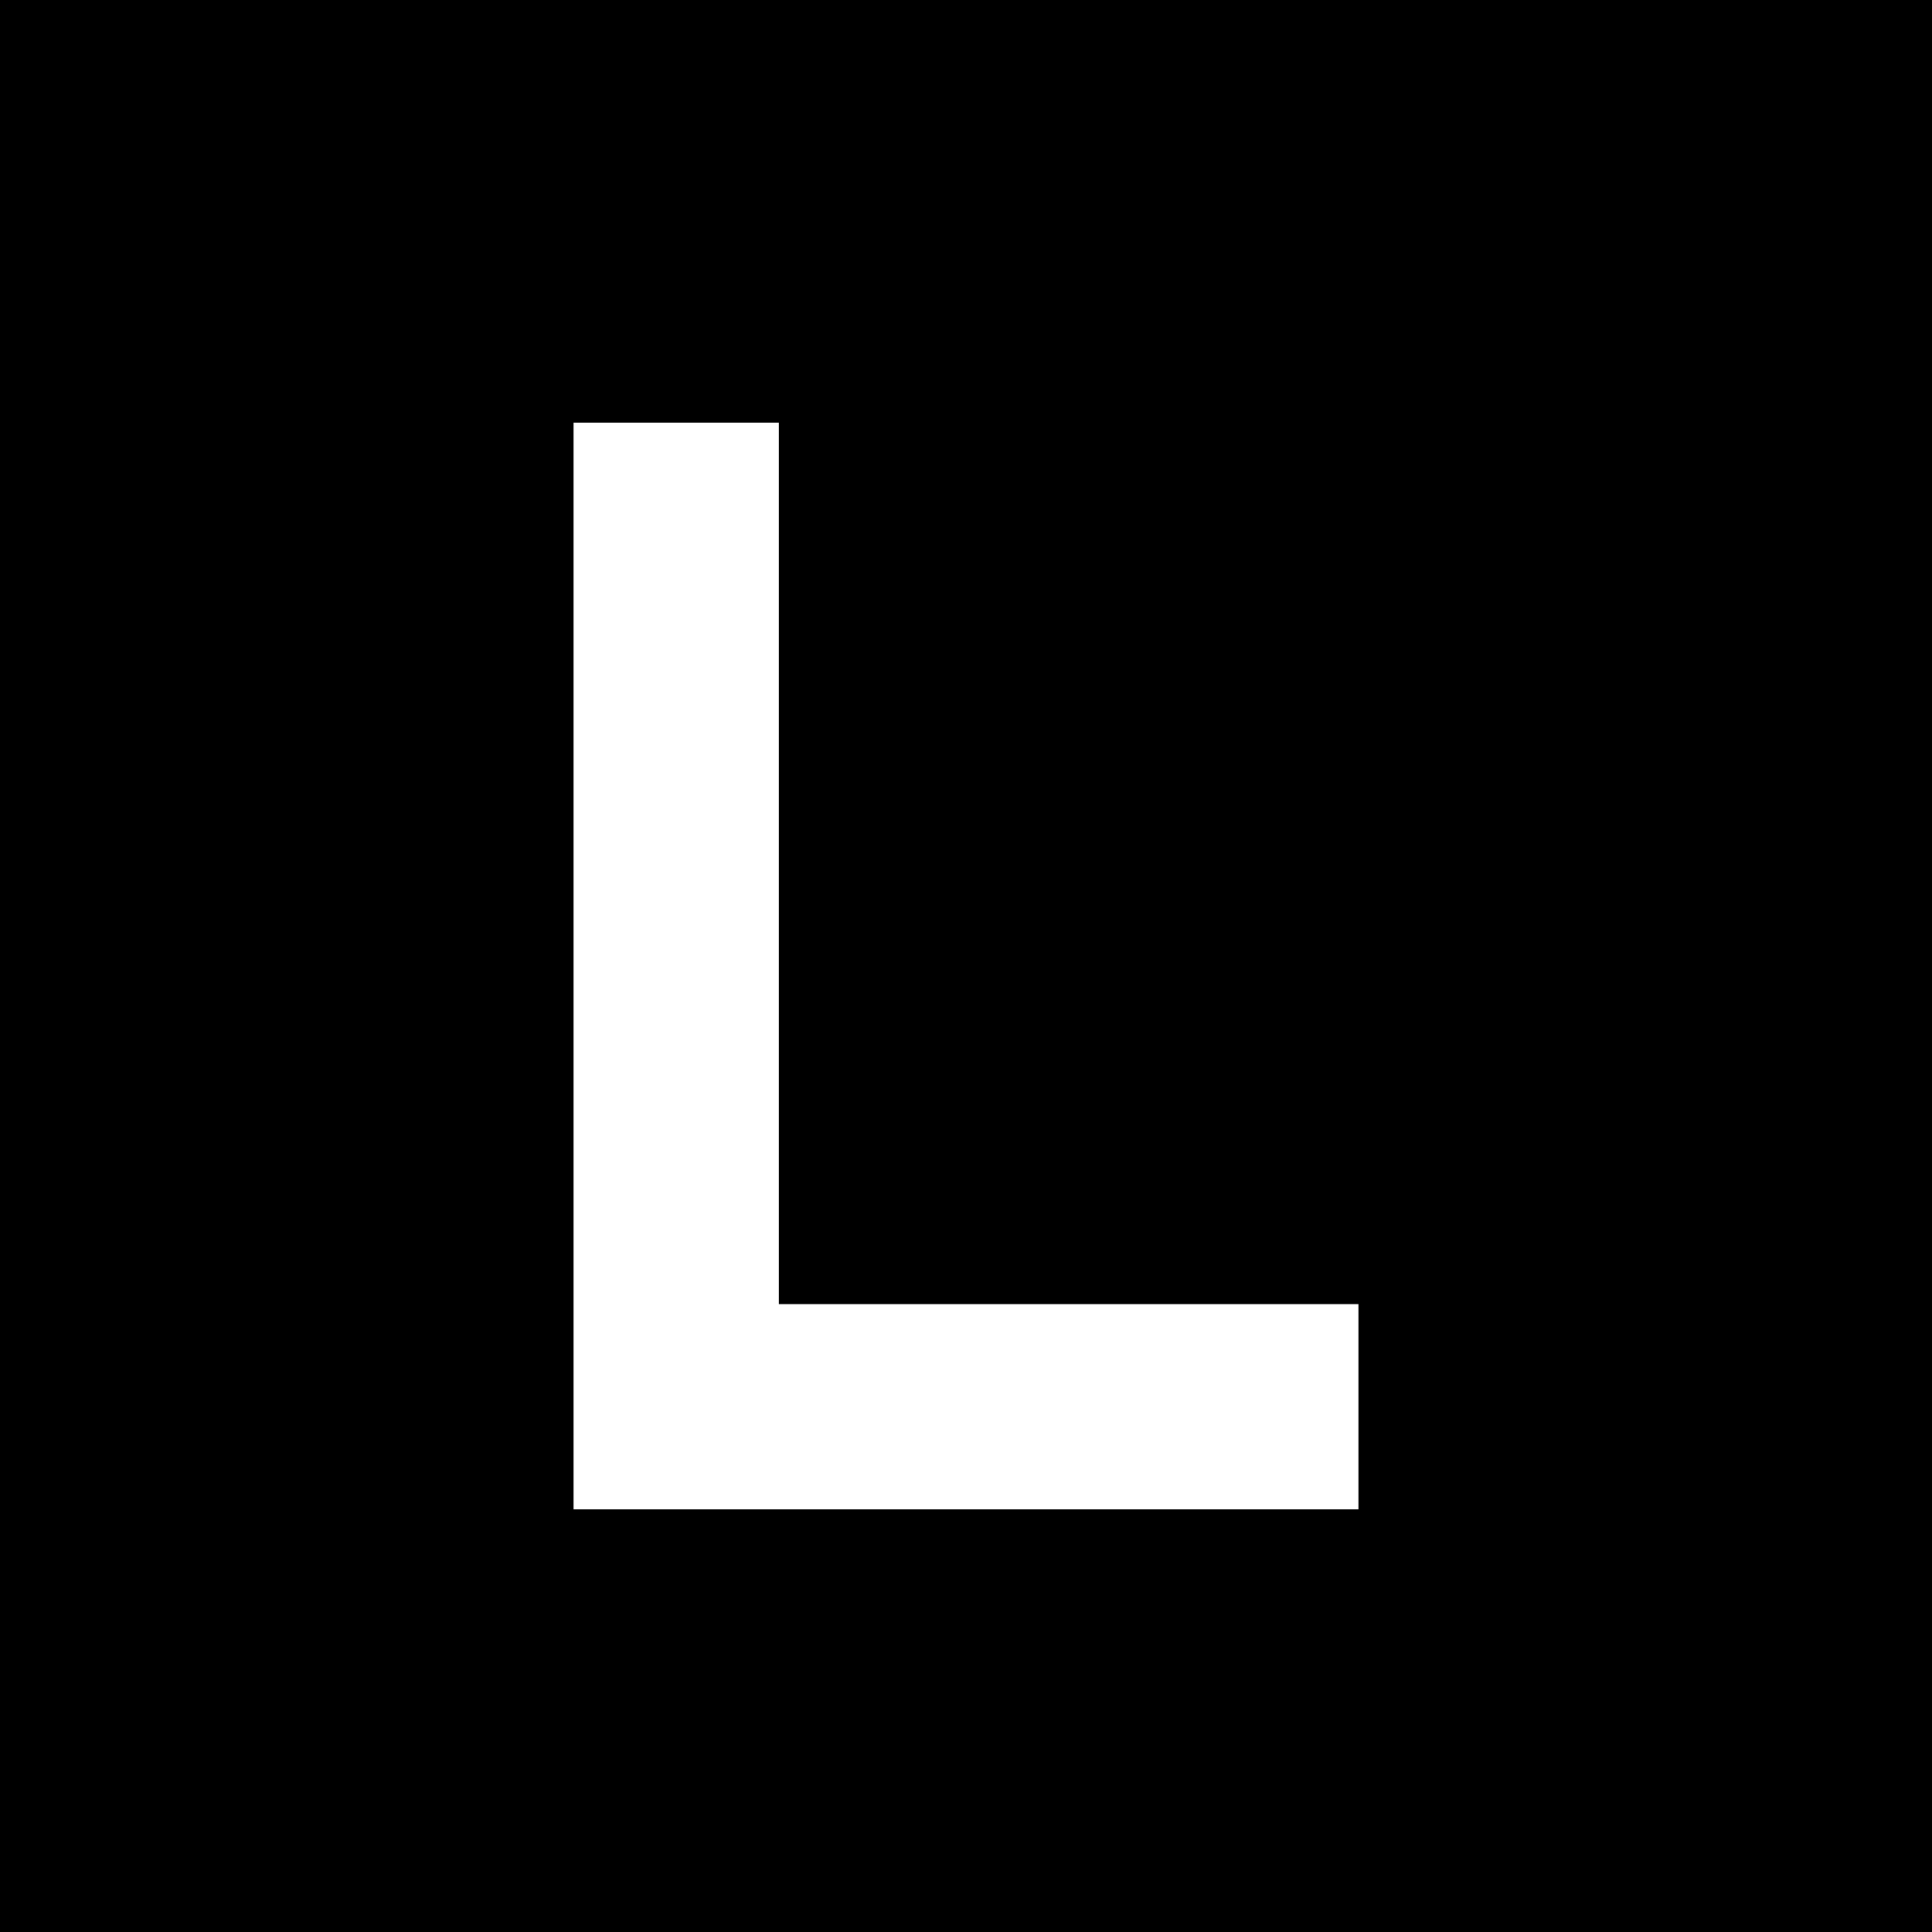
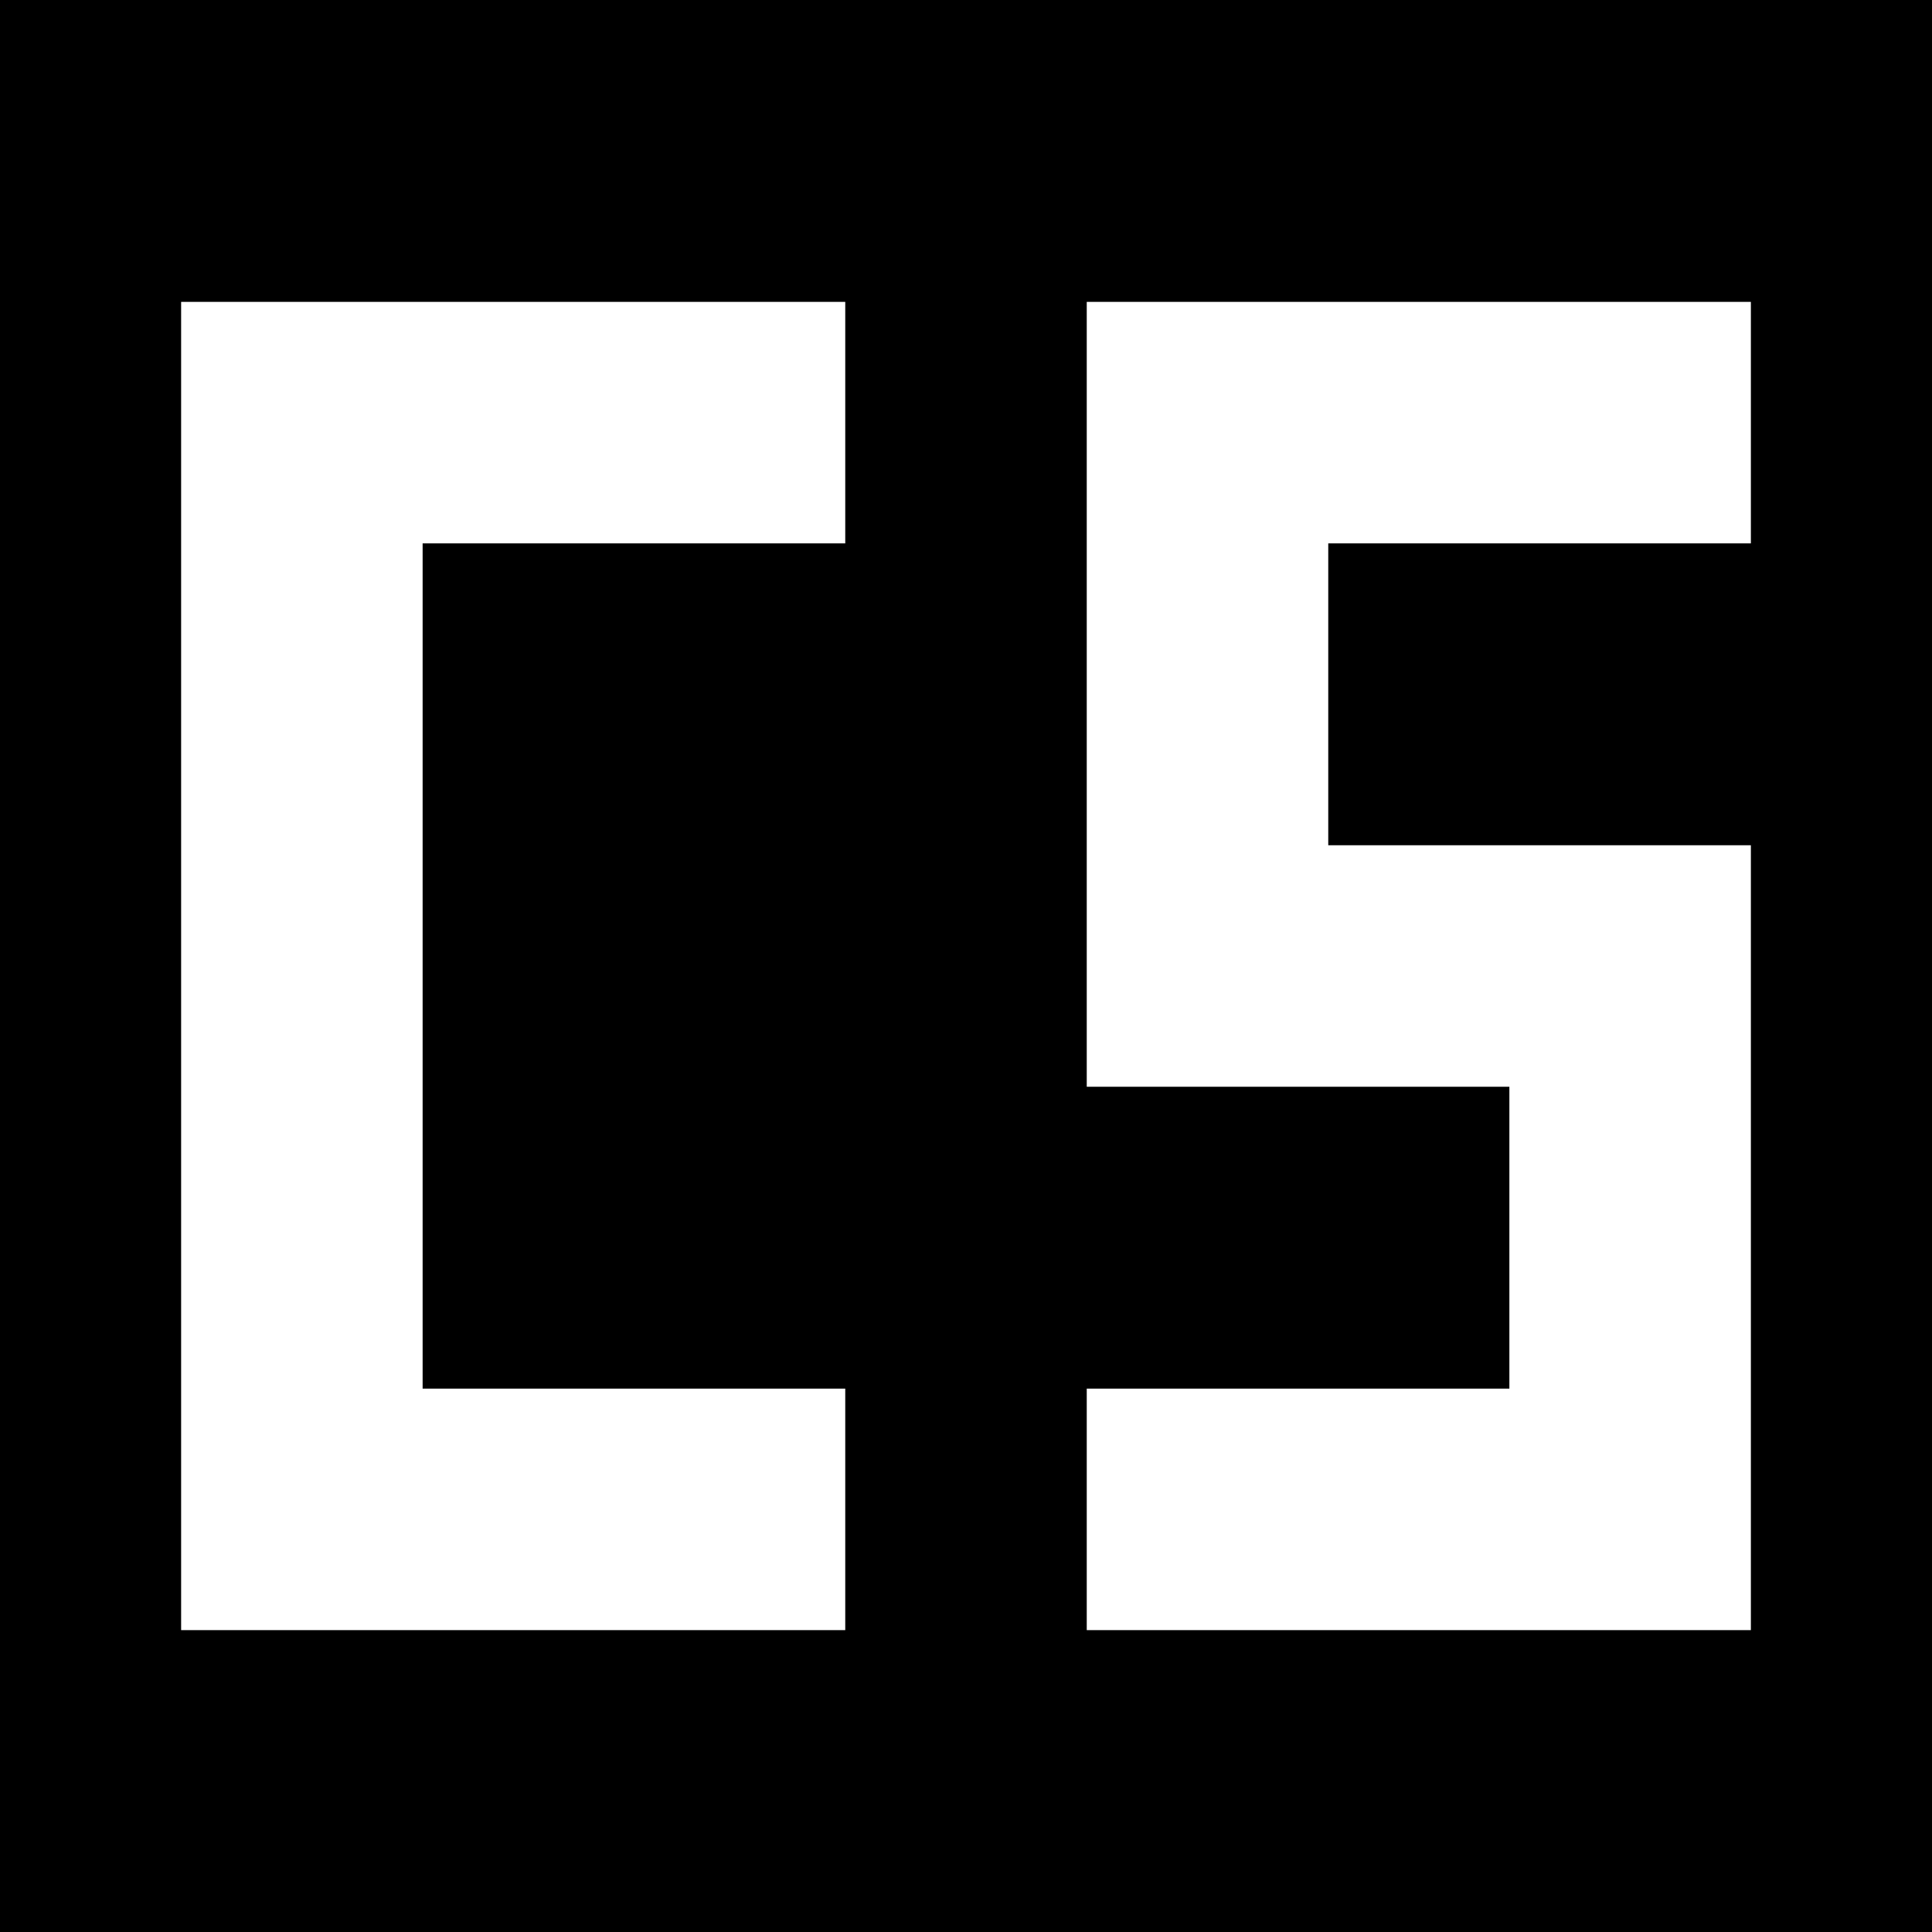
<svg xmlns="http://www.w3.org/2000/svg" viewBox="0 0 32 32">
  <rect width="32" height="32" fill="#000" />
-   <path fill="#fff" d="M9.5 7h3.4v14.6H22.5V25H9.5V7z" />
+   <path fill="#fff" d="M3 5h11v4H3zm0 0h4v22H3zm0 18h11v4H3zM18 5h11v4H18zm0 0h4v13H18zm0 9h11v4H18zm7 0h4v13H25zM18 23h11v4H18z" />
</svg>
